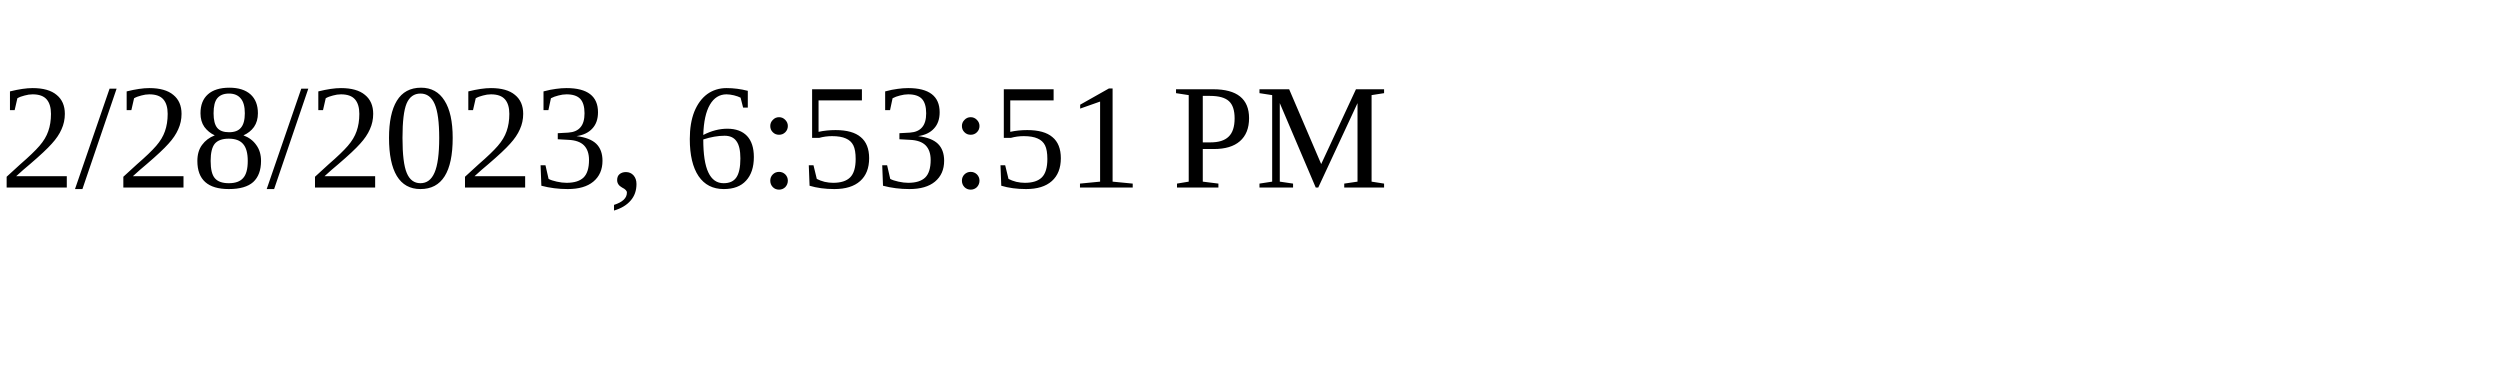
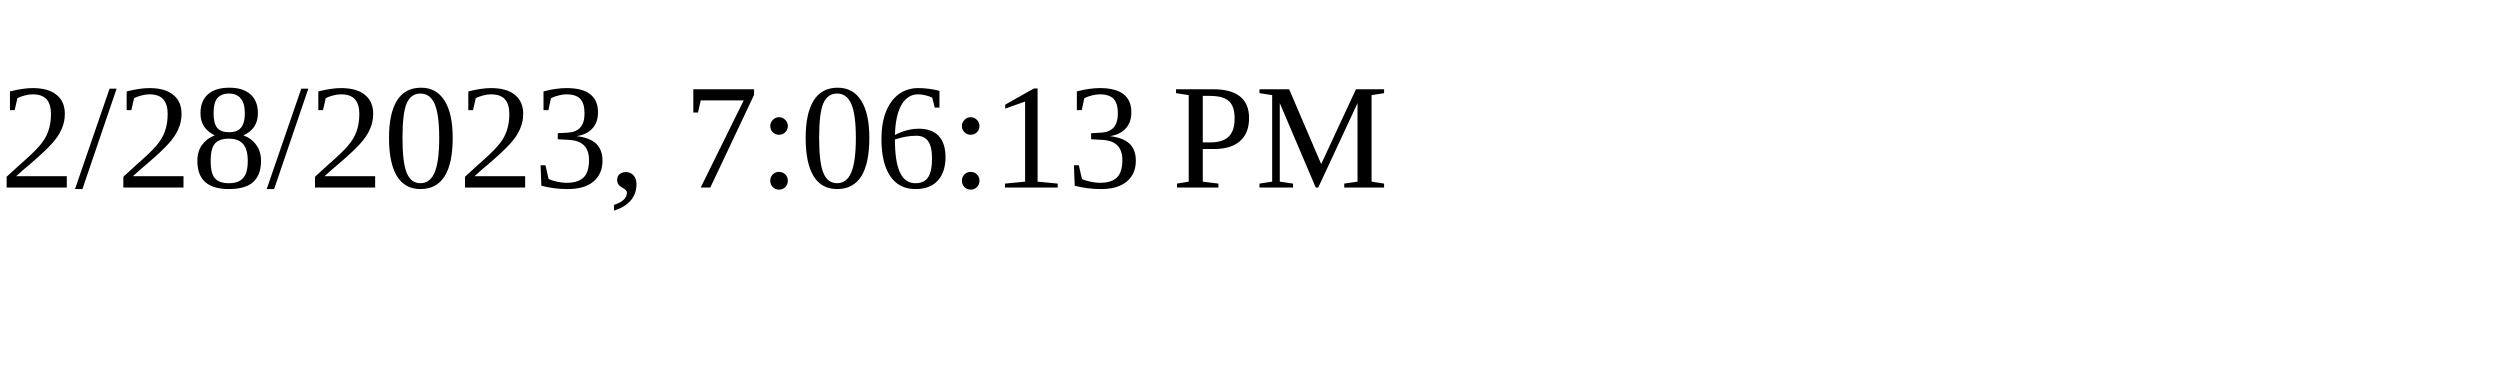
<svg xmlns="http://www.w3.org/2000/svg" height="30" width="200">
-   <text x="0" y="15">2/28/2023, 6:53:51 PM</text>
+   <text x="0" y="15">2/28/2023, 7:06:13 PM</text>
</svg>
